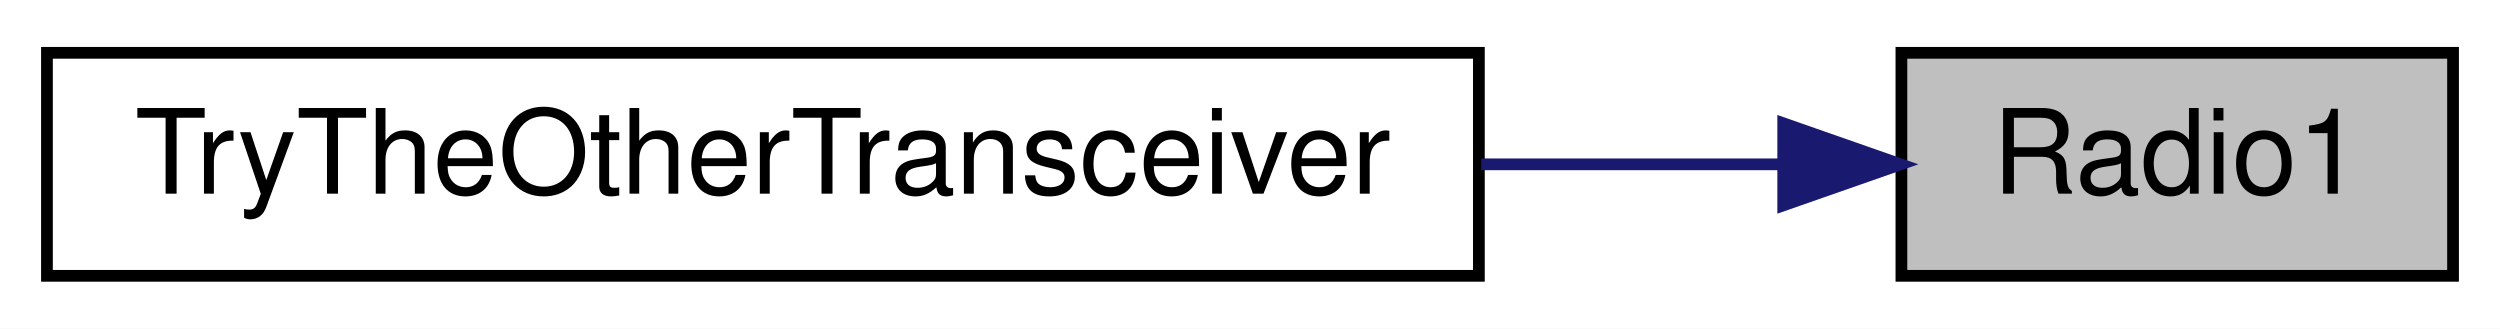
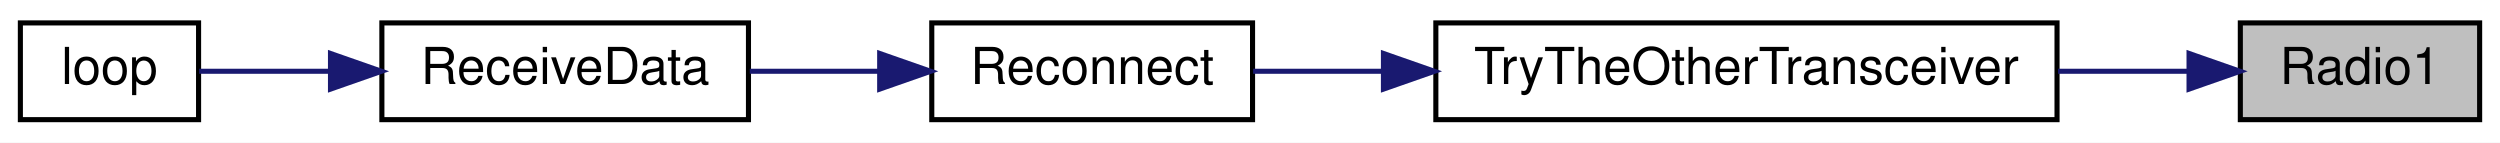
- <svg xmlns="http://www.w3.org/2000/svg" xmlns:xlink="http://www.w3.org/1999/xlink" width="213pt" height="28pt" viewBox="0.00 0.00 213.00 28.00">
+ <svg xmlns="http://www.w3.org/2000/svg" xmlns:xlink="http://www.w3.org/1999/xlink" width="491pt" height="28pt" viewBox="0.00 0.00 491.00 28.00">
  <g id="graph0" class="graph" transform="scale(1 1) rotate(0) translate(4 24)">
-     <polygon fill="white" stroke="transparent" points="-4,4 -4,-24 209,-24 209,4 -4,4" />
+     <polygon fill="white" stroke="transparent" points="-4,4 -4,-24 487,-24 487,4 -4,4" />
    <g id="node1" class="node">
      <g id="a_node1">
        <a xlink:title=" ">
-           <polygon fill="#bfbfbf" stroke="black" points="158,-0.5 158,-19.5 205,-19.5 205,-0.5 158,-0.5" />
-           <text text-anchor="middle" x="181.5" y="-7.5" font-family="Helvetica,sans-Serif" font-size="10.00">Radio1</text>
+           <polygon fill="#bfbfbf" stroke="black" points="436,-0.5 436,-19.5 483,-19.5 483,-0.5 436,-0.5" />
+           <text text-anchor="middle" x="459.5" y="-7.5" font-family="Helvetica,sans-Serif" font-size="10.00">Radio1</text>
        </a>
      </g>
    </g>
    <g id="node2" class="node">
      <g id="a_node2">
        <a xlink:href="radio_8h.html#adfacfc7d075937cec51b7bcd08d323ca" target="_top" xlink:title=" ">
-           <polygon fill="white" stroke="black" points="0,-0.5 0,-19.5 122,-19.5 122,-0.5 0,-0.5" />
-           <text text-anchor="middle" x="61" y="-7.5" font-family="Helvetica,sans-Serif" font-size="10.00">TryTheOtherTransceiver</text>
+           <polygon fill="white" stroke="black" points="278,-0.5 278,-19.5 400,-19.5 400,-0.5 278,-0.5" />
+           <text text-anchor="middle" x="339" y="-7.5" font-family="Helvetica,sans-Serif" font-size="10.00">TryTheOtherTransceiver</text>
        </a>
      </g>
    </g>
    <g id="edge1" class="edge">
-       <path fill="none" stroke="midnightblue" d="M147.66,-10C139.71,-10 130.97,-10 122.2,-10" />
-       <polygon fill="midnightblue" stroke="midnightblue" points="147.93,-13.5 157.93,-10 147.93,-6.5 147.93,-13.5" />
+       <path fill="none" stroke="midnightblue" d="M425.66,-10C417.71,-10 408.97,-10 400.2,-10" />
+       <polygon fill="midnightblue" stroke="midnightblue" points="425.93,-13.5 435.93,-10 425.93,-6.5 425.93,-13.5" />
+     </g>
+     <g id="node3" class="node">
+       <g id="a_node3">
+         <a xlink:href="radio_8h.html#a692b8b0727e0db358f99c7bf4e8235c0" target="_top" xlink:title=" ">
+           <polygon fill="white" stroke="black" points="179,-0.5 179,-19.5 242,-19.5 242,-0.5 179,-0.5" />
+           <text text-anchor="middle" x="210.5" y="-7.5" font-family="Helvetica,sans-Serif" font-size="10.00">Reconnect</text>
+         </a>
+       </g>
+     </g>
+     <g id="edge2" class="edge">
+       <path fill="none" stroke="midnightblue" d="M267.59,-10C258.66,-10 249.93,-10 242.11,-10" />
+       <polygon fill="midnightblue" stroke="midnightblue" points="267.71,-13.5 277.71,-10 267.71,-6.5 267.71,-13.5" />
+     </g>
+     <g id="node4" class="node">
+       <g id="a_node4">
+         <a xlink:href="_receiver_code_2src_2main_8cpp.html#a06807a4f185694d37f774702ba74db0a" target="_top" xlink:title=" ">
+           <polygon fill="white" stroke="black" points="71,-0.5 71,-19.5 143,-19.5 143,-0.5 71,-0.5" />
+           <text text-anchor="middle" x="107" y="-7.5" font-family="Helvetica,sans-Serif" font-size="10.00">ReceiveData</text>
+         </a>
+       </g>
+     </g>
+     <g id="edge3" class="edge">
+       <path fill="none" stroke="midnightblue" d="M168.73,-10C160.29,-10 151.47,-10 143.25,-10" />
+       <polygon fill="midnightblue" stroke="midnightblue" points="168.77,-13.5 178.77,-10 168.77,-6.5 168.77,-13.5" />
+     </g>
+     <g id="node5" class="node">
+       <g id="a_node5">
+         <a xlink:href="_receiver_code_2src_2main_8cpp.html#afe461d27b9c48d5921c00d521181f12f" target="_top" xlink:title=" ">
+           <polygon fill="white" stroke="black" points="0,-0.5 0,-19.5 35,-19.5 35,-0.5 0,-0.5" />
+           <text text-anchor="middle" x="17.5" y="-7.5" font-family="Helvetica,sans-Serif" font-size="10.00">loop</text>
+         </a>
+       </g>
+     </g>
+     <g id="edge4" class="edge">
+       <path fill="none" stroke="midnightblue" d="M60.64,-10C51.51,-10 42.46,-10 35.11,-10" />
+       <polygon fill="midnightblue" stroke="midnightblue" points="60.91,-13.5 70.91,-10 60.91,-6.5 60.91,-13.5" />
    </g>
  </g>
</svg>
